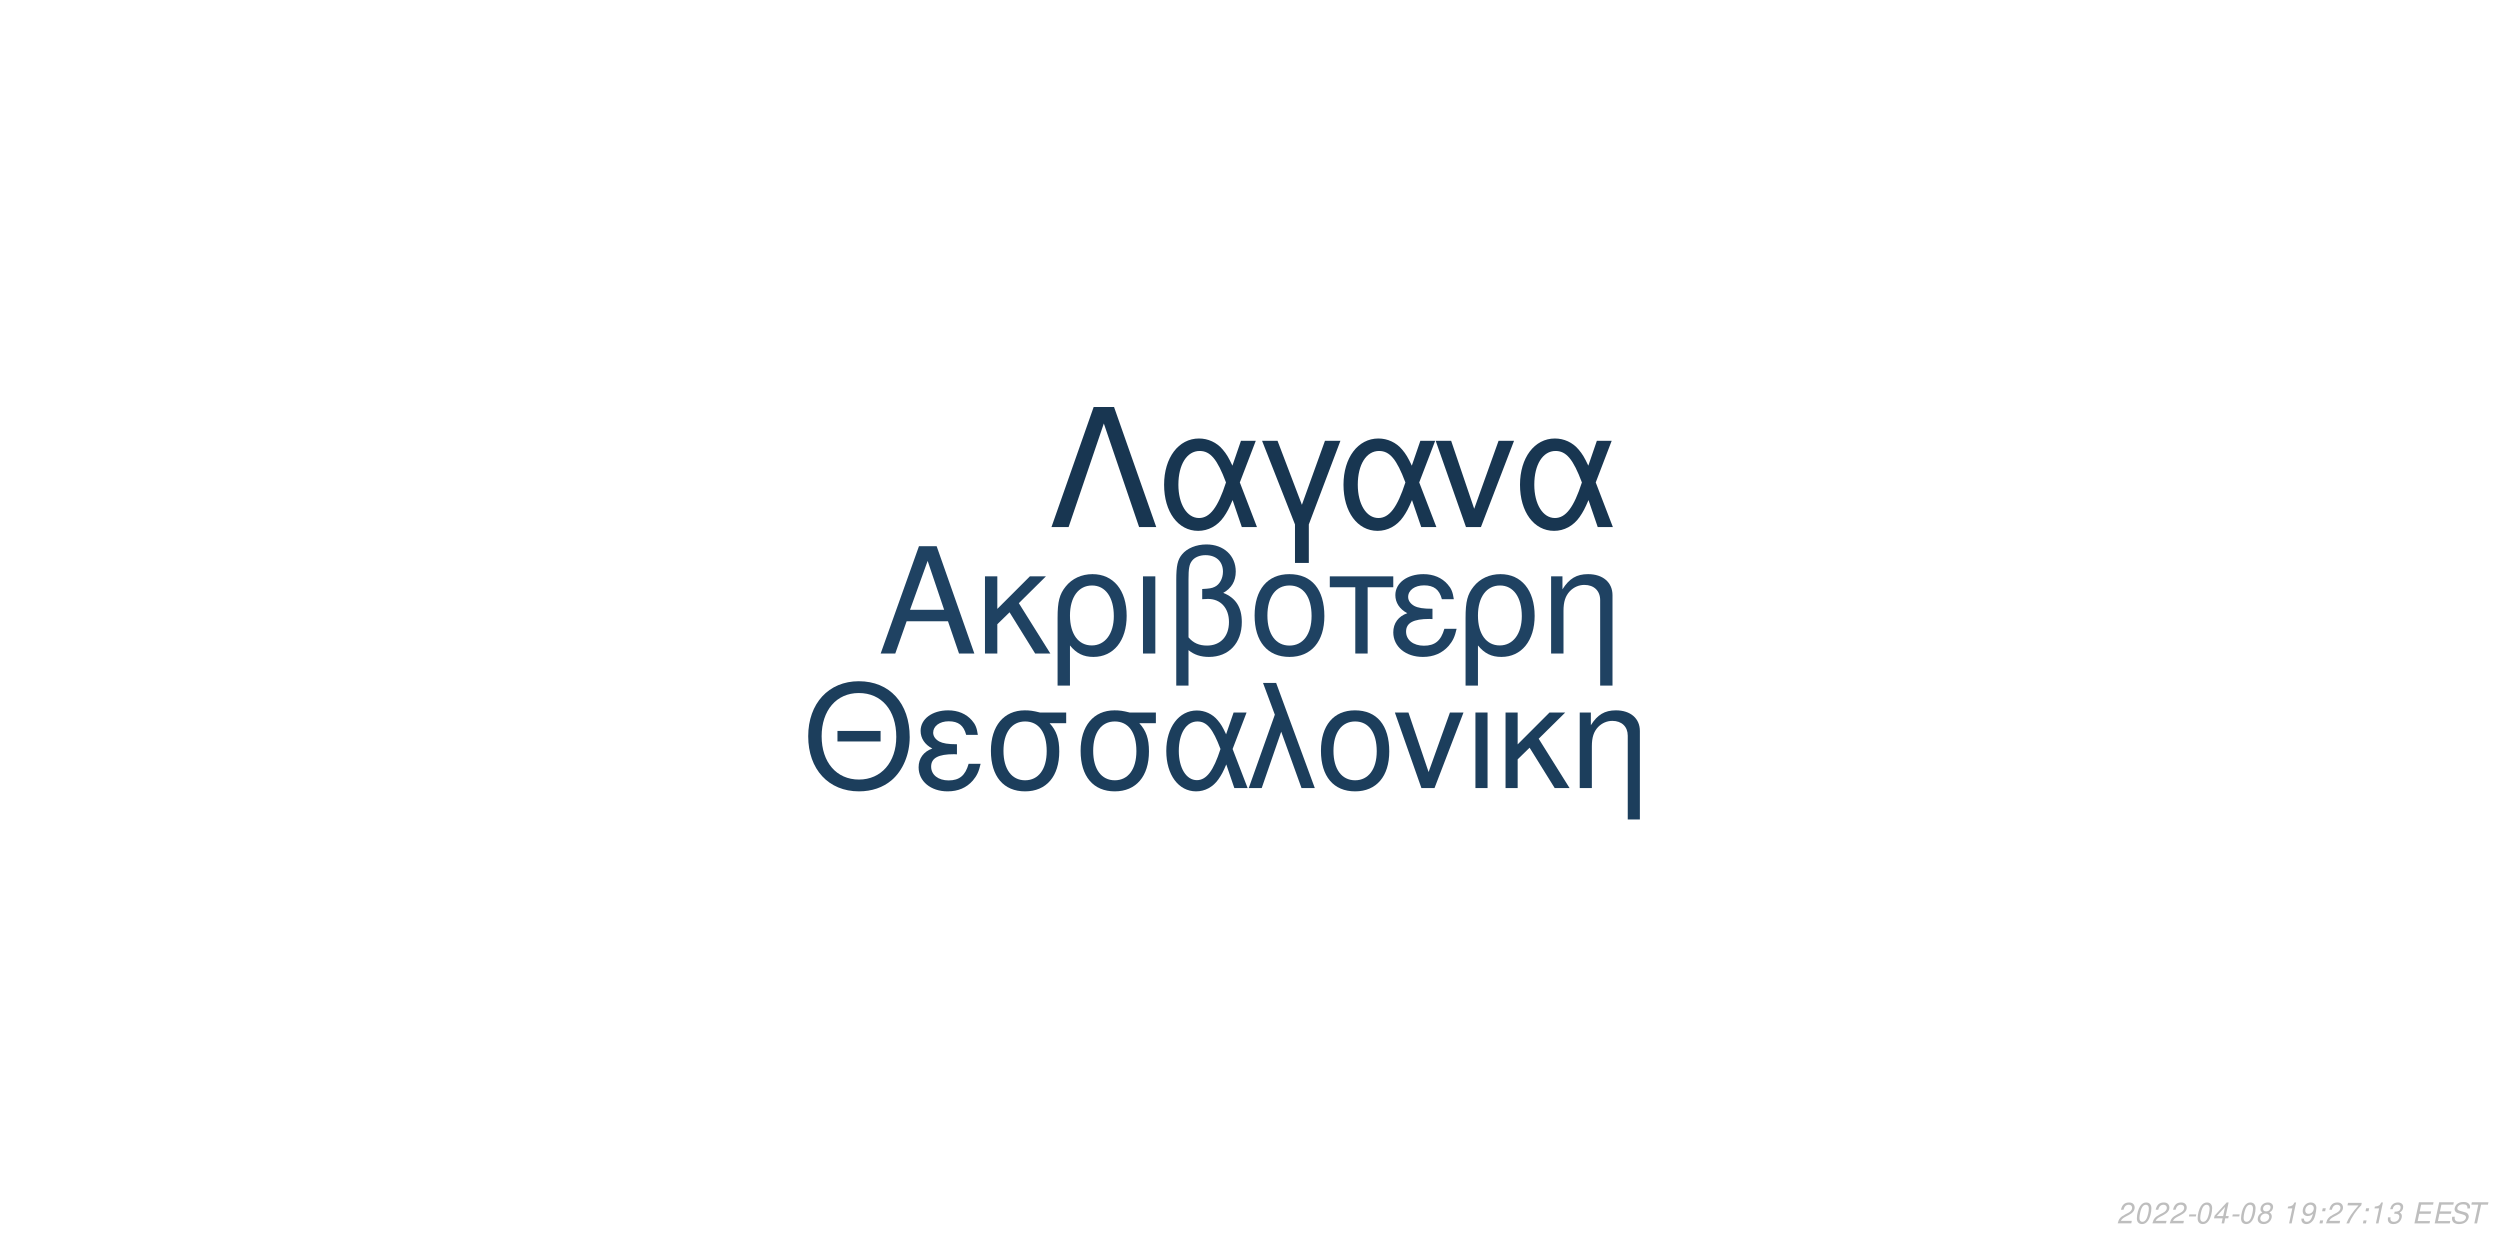
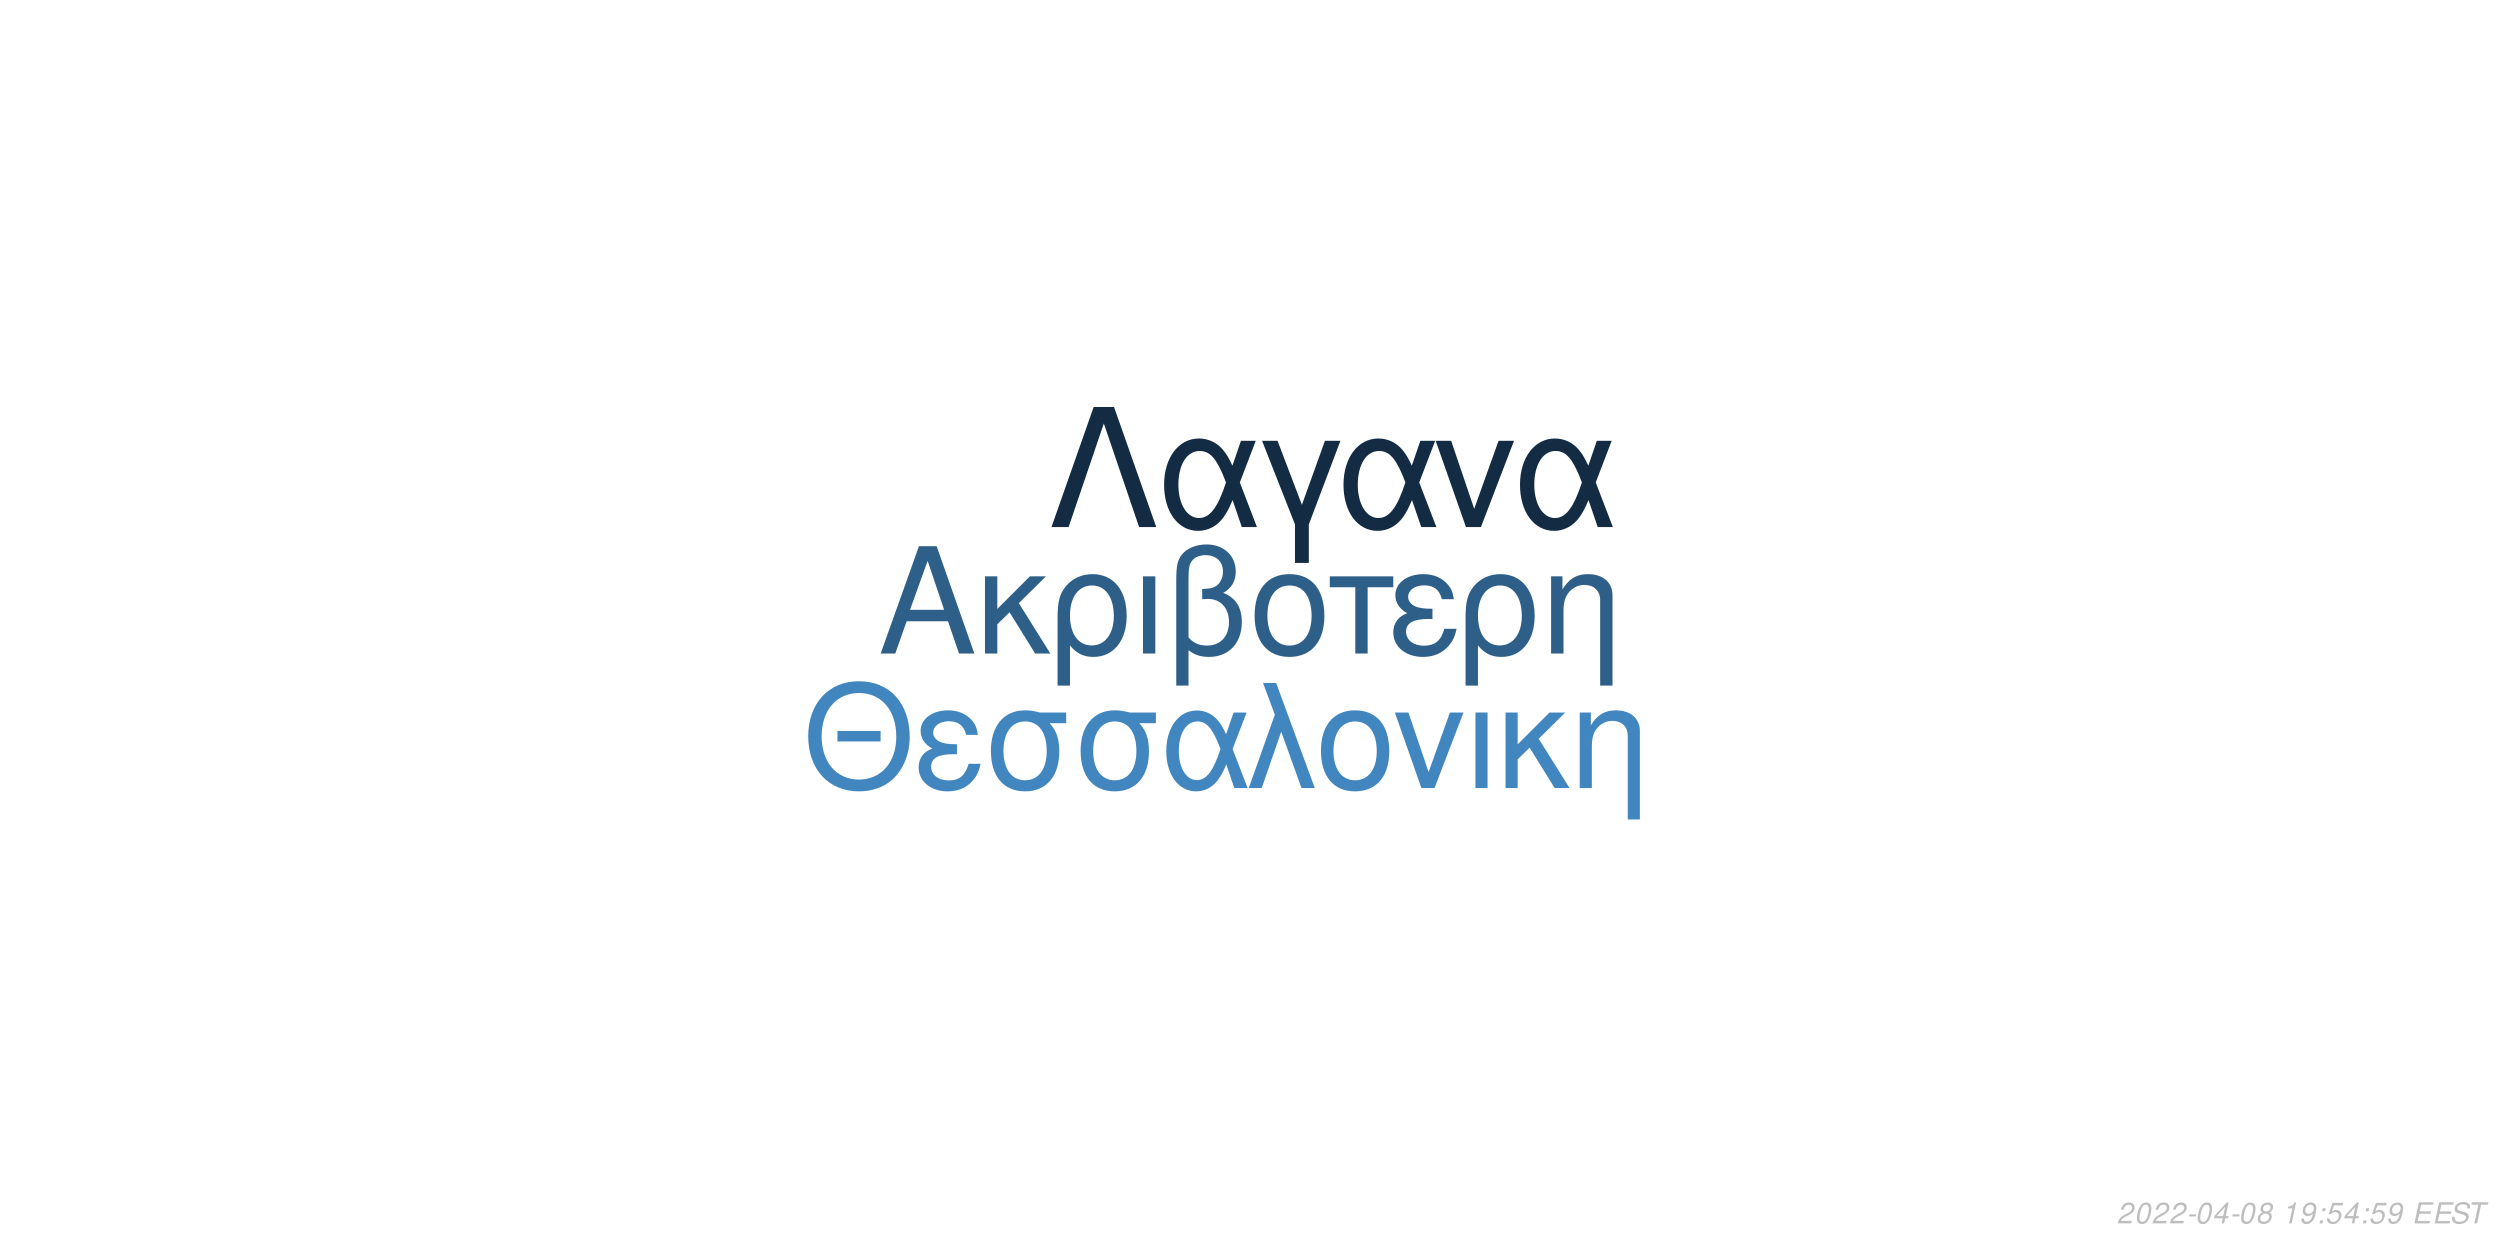
<svg xmlns="http://www.w3.org/2000/svg" xmlns:xlink="http://www.w3.org/1999/xlink" width="864pt" height="432pt" viewBox="0 0 864 432" version="1.1">
  <defs>
    <g>
      <symbol overflow="visible" id="glyph0-0">
        <path style="stroke:none;" d="" />
      </symbol>
      <symbol overflow="visible" id="glyph0-1">
        <path style="stroke:none;" d="M 24.125 -11.141 L 27.938 0 L 33.234 0 L 20.203 -37.094 L 14.094 -37.094 L 0.859 0 L 5.906 0 L 9.828 -11.141 Z M 22.797 -15.109 L 11 -15.109 L 17.094 -32.016 Z M 22.797 -15.109 " />
      </symbol>
      <symbol overflow="visible" id="glyph0-2">
        <path style="stroke:none;" d="M 7.172 -15.422 L 7.172 -26.672 L 2.906 -26.672 L 2.906 0 L 7.172 0 L 7.172 -10.125 L 11.406 -14.25 L 20.25 0 L 25.5 0 L 14.609 -17.406 L 23.969 -26.672 L 18.422 -26.672 Z M 7.172 -15.422 " />
      </symbol>
      <symbol overflow="visible" id="glyph0-3">
        <path style="stroke:none;" d="M 3 11.094 L 7.281 11.094 L 7.281 -2.797 C 9.516 -0.047 11.953 1.172 15.375 1.172 C 22.344 1.172 26.875 -4.422 26.875 -13.031 C 26.875 -21.891 22.297 -27.438 15.062 -27.438 C 11.297 -27.438 7.984 -25.906 5.797 -23.156 C 3.672 -20.516 3 -17.969 3 -12.359 Z M 14.906 -23.516 C 19.547 -23.516 22.438 -19.438 22.438 -12.922 C 22.438 -6.812 19.391 -2.797 14.812 -2.797 C 10.172 -2.797 7.281 -6.766 7.281 -13.125 C 7.281 -19.484 10.234 -23.516 14.906 -23.516 Z M 14.906 -23.516 " />
      </symbol>
      <symbol overflow="visible" id="glyph0-4">
        <path style="stroke:none;" d="M 3.516 0 L 7.781 0 L 7.781 -26.672 L 3.516 -26.672 Z M 3.516 0 " />
      </symbol>
      <symbol overflow="visible" id="glyph0-5">
        <path style="stroke:none;" d="M 4.016 11.094 L 8.25 11.094 L 8.25 -1.172 C 10.172 0.406 12.422 1.172 15.312 1.172 C 22.188 1.172 26.672 -3.609 26.672 -10.891 C 26.672 -15.984 24.578 -19.234 20.25 -20.969 C 23.109 -22.547 24.578 -25.031 24.578 -28.344 C 24.578 -33.844 20.406 -37.703 14.453 -37.703 C 10.938 -37.703 7.734 -36.391 6 -34.25 C 4.484 -32.422 4.016 -30.328 4.016 -25.391 Z M 8.25 -25.656 C 8.25 -29.359 8.5 -30.844 9.469 -32.062 C 10.375 -33.281 12.156 -34 14.094 -34 C 17.812 -34 20.156 -31.812 20.156 -28.297 C 20.156 -25.953 18.984 -23.812 17.297 -23.047 C 16.281 -22.547 15.469 -22.438 12.984 -22.297 L 12.984 -18.781 C 13.734 -18.828 14.344 -18.875 14.969 -18.875 C 19.344 -18.875 22.234 -15.719 22.234 -10.891 C 22.234 -5.906 19.281 -2.75 14.656 -2.75 C 11.953 -2.75 9.922 -3.609 8.25 -5.594 Z M 8.25 -25.656 " />
      </symbol>
      <symbol overflow="visible" id="glyph0-6">
        <path style="stroke:none;" d="M 14.094 -27.438 C 6.562 -27.438 2.094 -22.094 2.094 -13.125 C 2.094 -4.125 6.562 1.172 14.141 1.172 C 21.672 1.172 26.203 -4.172 26.203 -12.922 C 26.203 -22.188 21.828 -27.438 14.094 -27.438 Z M 14.141 -23.516 C 18.938 -23.516 21.781 -19.594 21.781 -12.984 C 21.781 -6.672 18.828 -2.75 14.141 -2.75 C 9.422 -2.75 6.516 -6.672 6.516 -13.125 C 6.516 -19.594 9.422 -23.516 14.141 -23.516 Z M 14.141 -23.516 " />
      </symbol>
      <symbol overflow="visible" id="glyph0-7">
        <path style="stroke:none;" d="M 7.891 0 L 12.156 0 L 12.156 -22.906 L 21.016 -22.906 L 21.016 -26.672 L -0.922 -26.672 L -0.922 -22.906 L 7.891 -22.906 Z M 7.891 0 " />
      </symbol>
      <symbol overflow="visible" id="glyph0-8">
        <path style="stroke:none;" d="M 14.562 -15.469 C 11.344 -15.469 9.562 -15.781 8.297 -16.438 C 6.922 -17.203 6.156 -18.328 6.156 -19.547 C 6.156 -21.891 8.453 -23.562 11.656 -23.562 C 15.062 -23.562 16.953 -22.094 17.812 -18.781 L 21.938 -18.781 C 21.578 -21.266 21.062 -22.5 19.797 -23.922 C 17.812 -26.203 14.906 -27.438 11.453 -27.438 C 5.797 -27.438 1.734 -24.375 1.734 -20.203 C 1.734 -17.609 3.156 -15.375 5.859 -13.938 C 2.797 -12.875 1.016 -10.484 1.016 -7.328 C 1.016 -2.391 5.297 1.172 11.25 1.172 C 14.969 1.172 17.906 -0.109 20.156 -2.641 C 21.578 -4.328 22.297 -5.797 22.906 -8.547 L 18.672 -8.547 C 17.5 -4.422 15.422 -2.703 11.609 -2.703 C 7.938 -2.703 5.438 -4.688 5.438 -7.578 C 5.438 -10.578 7.938 -11.953 13.484 -11.953 C 13.641 -11.953 14.094 -11.953 14.562 -11.906 Z M 14.562 -15.469 " />
      </symbol>
      <symbol overflow="visible" id="glyph0-9">
        <path style="stroke:none;" d="M 3.562 -26.672 L 3.562 0 L 7.844 0 L 7.844 -14.703 C 7.844 -17.906 8.5 -19.891 10.031 -21.531 C 11.406 -22.953 13.188 -23.719 15.062 -23.719 C 18.375 -23.719 20.516 -21.672 20.516 -18.469 L 20.516 11.094 L 24.781 11.094 L 24.781 -20.156 C 24.781 -24.578 21.469 -27.438 16.328 -27.438 C 12.359 -27.438 9.828 -25.906 7.484 -22.188 L 7.484 -26.672 Z M 3.562 -26.672 " />
      </symbol>
      <symbol overflow="visible" id="glyph1-0">
        <path style="stroke:none;" d="" />
      </symbol>
      <symbol overflow="visible" id="glyph1-1">
        <path style="stroke:none;" d="M 26.859 -19.734 L 11.953 -19.734 L 11.953 -16.094 L 26.859 -16.094 Z M 19.328 -36.922 C 8.922 -36.922 1.844 -29.25 1.844 -17.891 C 1.844 -6.484 8.875 1.141 19.391 1.141 C 23.812 1.141 27.703 -0.203 30.641 -2.688 C 34.578 -6.031 36.922 -11.656 36.922 -17.594 C 36.922 -29.297 30 -36.922 19.328 -36.922 Z M 19.328 -32.844 C 27.203 -32.844 32.281 -26.906 32.281 -17.688 C 32.281 -8.922 27.062 -2.938 19.391 -2.938 C 11.609 -2.938 6.484 -8.922 6.484 -17.891 C 6.484 -26.859 11.609 -32.844 19.328 -32.844 Z M 19.328 -32.844 " />
      </symbol>
      <symbol overflow="visible" id="glyph1-2">
        <path style="stroke:none;" d="M 14.25 -15.141 C 11.109 -15.141 9.375 -15.453 8.125 -16.094 C 6.781 -16.844 6.031 -17.938 6.031 -19.141 C 6.031 -21.422 8.266 -23.078 11.406 -23.078 C 14.75 -23.078 16.594 -21.625 17.438 -18.391 L 21.469 -18.391 C 21.125 -20.828 20.625 -22.031 19.391 -23.422 C 17.438 -25.656 14.594 -26.859 11.219 -26.859 C 5.688 -26.859 1.688 -23.875 1.688 -19.781 C 1.688 -17.234 3.094 -15.047 5.734 -13.656 C 2.734 -12.609 1 -10.266 1 -7.172 C 1 -2.344 5.188 1.141 11.016 1.141 C 14.656 1.141 17.547 -0.094 19.734 -2.594 C 21.125 -4.234 21.828 -5.688 22.422 -8.375 L 18.281 -8.375 C 17.141 -4.328 15.094 -2.641 11.359 -2.641 C 7.766 -2.641 5.328 -4.578 5.328 -7.422 C 5.328 -10.359 7.766 -11.703 13.203 -11.703 C 13.359 -11.703 13.797 -11.703 14.25 -11.656 Z M 14.25 -15.141 " />
      </symbol>
      <symbol overflow="visible" id="glyph1-3">
        <path style="stroke:none;" d="M 29 -26.109 L 19.938 -26.109 C 17.594 -26.703 16.438 -26.859 14.703 -26.859 C 7.469 -26.859 2.984 -21.469 2.984 -12.859 C 2.984 -4.031 7.375 1.141 14.797 1.141 C 22.172 1.141 26.609 -4.078 26.609 -12.656 C 26.609 -17.047 25.656 -19.828 23.266 -22.422 L 29 -22.422 Z M 14.797 -23.016 C 19.531 -23.016 22.266 -19.234 22.266 -12.75 C 22.266 -6.531 19.438 -2.688 14.797 -2.688 C 10.172 -2.688 7.328 -6.531 7.328 -12.859 C 7.328 -19.188 10.172 -23.016 14.797 -23.016 Z M 14.797 -23.016 " />
      </symbol>
      <symbol overflow="visible" id="glyph1-4">
        <path style="stroke:none;" d="M 29.344 -26.109 L 24.859 -26.109 L 22.266 -18.578 C 21.125 -21.031 20.484 -22.125 19.328 -23.469 C 17.547 -25.609 14.906 -26.812 12.156 -26.812 C 5.984 -26.812 1.594 -20.984 1.594 -12.812 C 1.594 -4.578 5.828 1.141 11.906 1.141 C 14.953 1.141 17.734 -0.344 19.625 -3.047 C 20.672 -4.531 21.281 -5.688 22.328 -8.172 L 25.109 0 L 29.703 0 L 24.516 -13.5 Z M 20.328 -13.5 C 17.891 -5.922 15.453 -2.734 12.156 -2.734 C 8.516 -2.734 5.922 -6.922 5.922 -12.812 C 5.922 -18.938 8.516 -23.016 12.359 -23.016 C 15.594 -23.016 17.688 -20.531 20.328 -13.5 Z M 20.328 -13.5 " />
      </symbol>
      <symbol overflow="visible" id="glyph1-5">
        <path style="stroke:none;" d="M 1.094 0 L 5.578 0 L 12.312 -19.484 L 19.328 0 L 23.922 0 L 10.562 -36.328 L 6.031 -36.328 L 10.109 -25.359 Z M 1.094 0 " />
      </symbol>
      <symbol overflow="visible" id="glyph1-6">
        <path style="stroke:none;" d="M 13.797 -26.859 C 6.422 -26.859 2.047 -21.625 2.047 -12.859 C 2.047 -4.031 6.422 1.141 13.859 1.141 C 21.234 1.141 25.656 -4.078 25.656 -12.656 C 25.656 -21.719 21.375 -26.859 13.797 -26.859 Z M 13.859 -23.016 C 18.531 -23.016 21.328 -19.188 21.328 -12.703 C 21.328 -6.531 18.438 -2.688 13.859 -2.688 C 9.219 -2.688 6.375 -6.531 6.375 -12.859 C 6.375 -19.188 9.219 -23.016 13.859 -23.016 Z M 13.859 -23.016 " />
      </symbol>
      <symbol overflow="visible" id="glyph1-7">
        <path style="stroke:none;" d="M 14.297 0 L 24.312 -26.109 L 19.625 -26.109 L 12.25 -5.531 L 5.281 -26.109 L 0.594 -26.109 L 9.766 0 Z M 14.297 0 " />
      </symbol>
      <symbol overflow="visible" id="glyph1-8">
        <path style="stroke:none;" d="M 3.438 0 L 7.625 0 L 7.625 -26.109 L 3.438 -26.109 Z M 3.438 0 " />
      </symbol>
      <symbol overflow="visible" id="glyph1-9">
        <path style="stroke:none;" d="M 7.031 -15.094 L 7.031 -26.109 L 2.844 -26.109 L 2.844 0 L 7.031 0 L 7.031 -9.922 L 11.156 -13.953 L 19.828 0 L 24.969 0 L 14.297 -17.047 L 23.469 -26.109 L 18.031 -26.109 Z M 7.031 -15.094 " />
      </symbol>
      <symbol overflow="visible" id="glyph1-10">
        <path style="stroke:none;" d="M 3.484 -26.109 L 3.484 0 L 7.672 0 L 7.672 -14.406 C 7.672 -17.547 8.328 -19.484 9.812 -21.078 C 11.156 -22.469 12.906 -23.219 14.75 -23.219 C 17.984 -23.219 20.078 -21.234 20.078 -18.094 L 20.078 10.859 L 24.266 10.859 L 24.266 -19.734 C 24.266 -24.062 21.031 -26.859 16 -26.859 C 12.109 -26.859 9.609 -25.359 7.328 -21.719 L 7.328 -26.109 Z M 3.484 -26.109 " />
      </symbol>
      <symbol overflow="visible" id="glyph2-0">
        <path style="stroke:none;" d="" />
      </symbol>
      <symbol overflow="visible" id="glyph2-1">
        <path style="stroke:none;" d="M 22.531 -41.484 L 15.484 -41.484 L 0.906 0 L 6.828 0 L 19 -35.797 L 31.188 0 L 37.109 0 Z M 22.531 -41.484 " />
      </symbol>
      <symbol overflow="visible" id="glyph2-2">
        <path style="stroke:none;" d="M 33.516 -29.812 L 28.391 -29.812 L 25.438 -21.219 C 24.125 -24.016 23.391 -25.266 22.078 -26.797 C 20.031 -29.25 17.016 -30.609 13.891 -30.609 C 6.828 -30.609 1.828 -23.953 1.828 -14.625 C 1.828 -5.234 6.656 1.312 13.594 1.312 C 17.078 1.312 20.266 -0.391 22.422 -3.469 C 23.609 -5.172 24.297 -6.484 25.5 -9.328 L 28.688 0 L 33.922 0 L 28 -15.422 Z M 23.219 -15.422 C 20.422 -6.766 17.641 -3.125 13.891 -3.125 C 9.734 -3.125 6.766 -7.906 6.766 -14.625 C 6.766 -21.625 9.734 -26.297 14.109 -26.297 C 17.812 -26.297 20.203 -23.453 23.219 -15.422 Z M 23.219 -15.422 " />
      </symbol>
      <symbol overflow="visible" id="glyph2-3">
        <path style="stroke:none;" d="M 12.062 12.406 L 16.844 12.406 L 16.844 -0.906 L 27.766 -29.812 L 22.422 -29.812 L 14.453 -7.688 L 6.031 -29.812 L 0.688 -29.812 L 12.062 -0.906 Z M 12.062 12.406 " />
      </symbol>
      <symbol overflow="visible" id="glyph2-4">
        <path style="stroke:none;" d="M 16.328 0 L 27.766 -29.812 L 22.422 -29.812 L 14 -6.312 L 6.031 -29.812 L 0.688 -29.812 L 11.156 0 Z M 16.328 0 " />
      </symbol>
      <symbol overflow="visible" id="glyph3-0">
        <path style="stroke:none;" d="" />
      </symbol>
      <symbol overflow="visible" id="glyph3-1">
        <path style="stroke:none;" d="M 5.234 -0.875 L 1.469 -0.875 C 1.641 -1.375 2.203 -1.891 3.109 -2.344 L 4.234 -2.938 C 5.562 -3.625 6.219 -4.469 6.219 -5.484 C 6.219 -5.938 6.062 -6.359 5.797 -6.656 C 5.469 -7.047 4.984 -7.234 4.312 -7.234 C 2.766 -7.234 1.891 -6.453 1.484 -4.734 L 2.375 -4.734 C 2.484 -5.188 2.609 -5.484 2.797 -5.75 C 3.094 -6.203 3.609 -6.453 4.188 -6.453 C 4.891 -6.453 5.344 -6.031 5.344 -5.375 C 5.344 -4.703 4.859 -4.094 4.016 -3.656 L 2.984 -3.125 C 1.234 -2.188 0.797 -1.656 0.344 -0.016 L 5.047 -0.016 Z M 5.234 -0.875 " />
      </symbol>
      <symbol overflow="visible" id="glyph3-2">
        <path style="stroke:none;" d="M 4.203 -7.234 C 3.375 -7.234 2.688 -6.812 2.125 -5.984 C 1.484 -5.047 0.984 -3.188 0.984 -1.734 C 0.984 -1.109 1.172 -0.562 1.484 -0.266 C 1.797 0.047 2.281 0.234 2.766 0.234 C 3.625 0.234 4.281 -0.156 4.859 -1.016 C 5.516 -1.953 6 -3.797 6 -5.266 C 6 -6.5 5.328 -7.234 4.203 -7.234 Z M 4.094 -6.453 C 4.734 -6.453 5.125 -5.984 5.125 -5.156 C 5.125 -4.203 4.781 -2.625 4.406 -1.812 C 3.984 -0.938 3.516 -0.547 2.875 -0.547 C 2.25 -0.547 1.875 -1.031 1.875 -1.828 C 1.875 -2.797 2.203 -4.344 2.594 -5.203 C 2.984 -6.047 3.453 -6.453 4.094 -6.453 Z M 4.094 -6.453 " />
      </symbol>
      <symbol overflow="visible" id="glyph3-3">
        <path style="stroke:none;" d="M 3.516 -3.125 L 1.125 -3.125 L 0.969 -2.406 L 3.359 -2.406 Z M 3.516 -3.125 " />
      </symbol>
      <symbol overflow="visible" id="glyph3-4">
        <path style="stroke:none;" d="M 3.625 -1.75 L 3.266 0 L 4.141 0 L 4.516 -1.75 L 5.562 -1.75 L 5.734 -2.531 L 4.688 -2.531 L 5.688 -7.234 L 5.016 -7.234 L 0.844 -2.672 L 0.641 -1.75 Z M 3.797 -2.531 L 1.594 -2.531 L 4.469 -5.703 Z M 3.797 -2.531 " />
      </symbol>
      <symbol overflow="visible" id="glyph3-5">
        <path style="stroke:none;" d="M 4.766 -3.797 C 5.078 -3.969 5.234 -4.078 5.438 -4.234 C 5.812 -4.594 6.062 -5.172 6.062 -5.734 C 6.062 -6.625 5.344 -7.234 4.266 -7.234 C 2.812 -7.234 1.703 -6.219 1.703 -4.875 C 1.703 -4.406 1.875 -4.125 2.359 -3.812 C 1.297 -3.312 0.75 -2.516 0.75 -1.469 C 0.75 -0.438 1.547 0.234 2.812 0.234 C 3.656 0.234 4.359 -0.094 4.938 -0.734 C 5.359 -1.234 5.609 -1.859 5.609 -2.438 C 5.609 -3.047 5.312 -3.516 4.766 -3.797 Z M 4.109 -6.453 C 4.797 -6.453 5.188 -6.125 5.188 -5.578 C 5.188 -5.266 5.062 -4.922 4.859 -4.672 C 4.562 -4.312 4.188 -4.156 3.656 -4.156 C 2.984 -4.156 2.594 -4.453 2.594 -4.984 C 2.594 -5.859 3.203 -6.453 4.109 -6.453 Z M 3.453 -3.406 C 4.234 -3.406 4.734 -2.984 4.734 -2.312 C 4.734 -1.312 3.922 -0.547 2.875 -0.547 C 2.125 -0.547 1.625 -0.969 1.625 -1.625 C 1.625 -2.609 2.438 -3.406 3.453 -3.406 Z M 3.453 -3.406 " />
      </symbol>
      <symbol overflow="visible" id="glyph3-6">
        <path style="stroke:none;" d="" />
      </symbol>
      <symbol overflow="visible" id="glyph3-7">
        <path style="stroke:none;" d="M 3.703 -5.188 L 2.594 0 L 3.469 0 L 5.016 -7.234 L 4.438 -7.234 C 3.906 -6.156 3.688 -6.016 2.234 -5.812 L 2.109 -5.188 Z M 3.703 -5.188 " />
      </symbol>
      <symbol overflow="visible" id="glyph3-8">
        <path style="stroke:none;" d="M 0.844 -1.656 C 0.844 -1.547 0.844 -1.438 0.844 -1.375 C 0.844 -0.406 1.531 0.234 2.578 0.234 C 3.203 0.234 3.766 0.016 4.297 -0.438 C 4.938 -1 5.312 -1.656 5.594 -2.719 C 5.844 -3.672 6.016 -4.766 6.016 -5.375 C 6.016 -5.844 5.844 -6.328 5.547 -6.656 C 5.203 -7.031 4.703 -7.234 4.062 -7.234 C 2.516 -7.234 1.297 -5.938 1.297 -4.266 C 1.297 -3.203 1.984 -2.547 3.047 -2.547 C 3.484 -2.547 3.953 -2.672 4.281 -2.891 C 4.406 -2.984 4.547 -3.078 4.828 -3.344 C 4.438 -1.484 3.703 -0.547 2.703 -0.547 C 2.109 -0.547 1.719 -0.938 1.719 -1.547 L 1.719 -1.656 Z M 3.953 -6.453 C 4.625 -6.453 5.141 -5.953 5.141 -5.281 C 5.141 -4.188 4.312 -3.312 3.297 -3.312 C 2.594 -3.312 2.172 -3.734 2.172 -4.453 C 2.172 -5.562 2.984 -6.453 3.953 -6.453 Z M 3.953 -6.453 " />
      </symbol>
      <symbol overflow="visible" id="glyph3-9">
        <path style="stroke:none;" d="M 2.359 -1.031 L 1.312 -1.031 L 1.094 0 L 2.141 0 Z M 3.266 -5.234 L 2.219 -5.234 L 2 -4.203 L 3.047 -4.203 Z M 3.266 -5.234 " />
      </symbol>
      <symbol overflow="visible" id="glyph3-10">
-         <path style="stroke:none;" d="M 6.703 -7.094 L 1.953 -7.094 L 1.766 -6.219 L 5.594 -6.219 C 3.344 -3.688 2.266 -2.109 1.375 0 L 2.344 0 C 3.031 -1.906 4.828 -4.594 6.547 -6.281 Z M 6.703 -7.094 " />
+         <path style="stroke:none;" d="M 6.297 -7.094 L 2.594 -7.094 L 1.234 -3.234 L 2.047 -3.234 C 2.656 -3.766 2.938 -3.906 3.531 -3.906 C 4.328 -3.906 4.797 -3.453 4.797 -2.688 C 4.797 -1.438 3.969 -0.547 2.828 -0.547 C 2.031 -0.547 1.609 -0.938 1.578 -1.734 L 0.703 -1.734 L 0.703 -1.516 C 0.703 -0.938 0.844 -0.547 1.188 -0.266 C 1.562 0.062 2.078 0.234 2.703 0.234 C 3.656 0.234 4.391 -0.156 4.984 -0.922 C 5.422 -1.5 5.672 -2.234 5.672 -2.953 C 5.672 -4 4.938 -4.672 3.812 -4.672 C 3.328 -4.672 2.906 -4.547 2.406 -4.234 L 3.109 -6.219 L 6.109 -6.219 Z M 6.297 -7.094 " />
      </symbol>
      <symbol overflow="visible" id="glyph3-11">
-         <path style="stroke:none;" d="M 2.922 -3.312 C 3.125 -3.344 3.234 -3.344 3.375 -3.344 C 4.203 -3.344 4.688 -3 4.688 -2.406 C 4.688 -1.312 3.906 -0.547 2.781 -0.547 C 2.047 -0.547 1.594 -0.938 1.594 -1.562 C 1.594 -1.719 1.609 -1.844 1.656 -2.094 L 0.766 -2.094 C 0.734 -1.797 0.719 -1.641 0.719 -1.469 C 0.719 -0.375 1.406 0.234 2.641 0.234 C 3.547 0.234 4.297 -0.078 4.812 -0.656 C 5.266 -1.156 5.562 -1.875 5.562 -2.547 C 5.562 -3.125 5.344 -3.453 4.797 -3.734 C 5.641 -4.234 6.016 -4.844 6.016 -5.734 C 6.016 -6.656 5.312 -7.234 4.203 -7.234 C 3.375 -7.234 2.672 -6.938 2.188 -6.375 C 1.891 -6.031 1.703 -5.641 1.516 -4.906 L 2.391 -4.906 C 2.5 -5.359 2.594 -5.594 2.734 -5.812 C 3.047 -6.234 3.516 -6.453 4.078 -6.453 C 4.734 -6.453 5.141 -6.125 5.141 -5.578 C 5.141 -5.188 5.016 -4.797 4.797 -4.547 C 4.516 -4.234 4 -4.062 3.266 -4.062 L 3.078 -4.062 Z M 2.922 -3.312 " />
+         <path style="stroke:none;" d="M 2.547 -3.312 L 6.5 -3.312 L 6.688 -4.141 L 2.719 -4.141 L 3.219 -6.469 L 7.344 -6.469 L 7.516 -7.297 L 2.453 -7.297 L 0.906 0 L 6.125 0 L 6.297 -0.812 L 2.016 -0.812 Z M 2.547 -3.312 " />
      </symbol>
      <symbol overflow="visible" id="glyph3-12">
-         <path style="stroke:none;" d="M 2.547 -3.312 L 6.5 -3.312 L 6.688 -4.141 L 2.719 -4.141 L 3.219 -6.469 L 7.344 -6.469 L 7.516 -7.297 L 2.453 -7.297 L 0.906 0 L 6.125 0 L 6.297 -0.812 L 2.016 -0.812 Z M 2.547 -3.312 " />
+         <path style="stroke:none;" d="M 7.062 -5.156 C 7.125 -5.438 7.141 -5.562 7.141 -5.703 C 7.141 -6.156 6.938 -6.594 6.594 -6.891 C 6.188 -7.25 5.656 -7.406 4.875 -7.406 C 3.844 -7.406 3.047 -7.125 2.5 -6.562 C 2.094 -6.141 1.781 -5.438 1.781 -4.922 C 1.781 -4.297 2.219 -3.766 2.891 -3.562 L 4.594 -3.094 C 5.406 -2.859 5.734 -2.578 5.734 -2.094 C 5.734 -1.781 5.547 -1.406 5.266 -1.141 C 4.844 -0.766 4.266 -0.578 3.453 -0.578 C 2.328 -0.578 1.812 -0.984 1.812 -1.906 C 1.812 -2.047 1.812 -2.125 1.844 -2.312 L 0.984 -2.312 C 0.906 -2.062 0.891 -1.906 0.891 -1.688 C 0.891 -0.484 1.797 0.234 3.297 0.234 C 4.359 0.234 5.234 -0.062 5.812 -0.609 C 6.344 -1.078 6.688 -1.797 6.688 -2.375 C 6.688 -2.641 6.609 -2.906 6.453 -3.156 C 6.234 -3.5 5.938 -3.703 5.469 -3.828 L 3.75 -4.312 C 2.984 -4.547 2.734 -4.734 2.734 -5.188 C 2.734 -5.547 2.875 -5.844 3.188 -6.109 C 3.547 -6.438 4.031 -6.594 4.703 -6.594 C 5.266 -6.594 5.688 -6.484 5.906 -6.297 C 6.094 -6.125 6.219 -5.797 6.219 -5.516 C 6.219 -5.422 6.203 -5.344 6.188 -5.156 Z M 7.062 -5.156 " />
      </symbol>
      <symbol overflow="visible" id="glyph3-13">
-         <path style="stroke:none;" d="M 7.062 -5.156 C 7.125 -5.438 7.141 -5.562 7.141 -5.703 C 7.141 -6.156 6.938 -6.594 6.594 -6.891 C 6.188 -7.25 5.656 -7.406 4.875 -7.406 C 3.844 -7.406 3.047 -7.125 2.5 -6.562 C 2.094 -6.141 1.781 -5.438 1.781 -4.922 C 1.781 -4.297 2.219 -3.766 2.891 -3.562 L 4.594 -3.094 C 5.406 -2.859 5.734 -2.578 5.734 -2.094 C 5.734 -1.781 5.547 -1.406 5.266 -1.141 C 4.844 -0.766 4.266 -0.578 3.453 -0.578 C 2.328 -0.578 1.812 -0.984 1.812 -1.906 C 1.812 -2.047 1.812 -2.125 1.844 -2.312 L 0.984 -2.312 C 0.906 -2.062 0.891 -1.906 0.891 -1.688 C 0.891 -0.484 1.797 0.234 3.297 0.234 C 4.359 0.234 5.234 -0.062 5.812 -0.609 C 6.344 -1.078 6.688 -1.797 6.688 -2.375 C 6.688 -2.641 6.609 -2.906 6.453 -3.156 C 6.234 -3.5 5.938 -3.703 5.469 -3.828 L 3.75 -4.312 C 2.984 -4.547 2.734 -4.734 2.734 -5.188 C 2.734 -5.547 2.875 -5.844 3.188 -6.109 C 3.547 -6.438 4.031 -6.594 4.703 -6.594 C 5.266 -6.594 5.688 -6.484 5.906 -6.297 C 6.094 -6.125 6.219 -5.797 6.219 -5.516 C 6.219 -5.422 6.203 -5.344 6.188 -5.156 Z M 7.062 -5.156 " />
-       </symbol>
-       <symbol overflow="visible" id="glyph3-14">
        <path style="stroke:none;" d="M 4.938 -6.469 L 7.312 -6.469 L 7.484 -7.297 L 1.75 -7.297 L 1.578 -6.469 L 3.984 -6.469 L 2.609 0 L 3.547 0 Z M 4.938 -6.469 " />
      </symbol>
    </g>
  </defs>
  <g id="surface1">
    <rect x="0" y="0" width="864" height="432" style="fill:rgb(100%,100%,100%);fill-opacity:1;stroke:none;" />
-     <g style="fill:rgb(12.157%,25.882%,38.431%);fill-opacity:1;">
+     <g style="fill:rgb(17.647%,37.255%,53.725%);fill-opacity:1;">
      <use xlink:href="#glyph0-1" x="303.5" y="225.861" />
      <use xlink:href="#glyph0-2" x="337.5" y="225.861" />
      <use xlink:href="#glyph0-3" x="362.5" y="225.861" />
      <use xlink:href="#glyph0-4" x="391.5" y="225.861" />
      <use xlink:href="#glyph0-5" x="402.5" y="225.861" />
      <use xlink:href="#glyph0-6" x="431.5" y="225.861" />
      <use xlink:href="#glyph0-7" x="460.5" y="225.861" />
      <use xlink:href="#glyph0-8" x="480.5" y="225.861" />
      <use xlink:href="#glyph0-3" x="503.5" y="225.861" />
      <use xlink:href="#glyph0-9" x="532.5" y="225.861" />
    </g>
-     <g style="fill:rgb(10.98%,24.314%,36.078%);fill-opacity:1;">
+     <g style="fill:rgb(25.49%,52.549%,74.51%);fill-opacity:1;">
      <use xlink:href="#glyph1-1" x="277.473" y="272.354" />
      <use xlink:href="#glyph1-2" x="316.473" y="272.354" />
      <use xlink:href="#glyph1-3" x="339.473" y="272.354" />
      <use xlink:href="#glyph1-3" x="370.473" y="272.354" />
      <use xlink:href="#glyph1-4" x="401.473" y="272.354" />
      <use xlink:href="#glyph1-5" x="430.473" y="272.354" />
      <use xlink:href="#glyph1-6" x="454.473" y="272.354" />
      <use xlink:href="#glyph1-7" x="481.473" y="272.354" />
      <use xlink:href="#glyph1-8" x="506.473" y="272.354" />
      <use xlink:href="#glyph1-9" x="517.473" y="272.354" />
      <use xlink:href="#glyph1-10" x="542.473" y="272.354" />
    </g>
-     <g style="fill:rgb(9.412%,21.176%,31.765%);fill-opacity:1;">
+     <g style="fill:rgb(7.451%,16.863%,26.275%);fill-opacity:1;">
      <use xlink:href="#glyph2-1" x="362.484" y="182.152" />
      <use xlink:href="#glyph2-2" x="400.484" y="182.152" />
      <use xlink:href="#glyph2-3" x="435.484" y="182.152" />
      <use xlink:href="#glyph2-2" x="462.484" y="182.152" />
      <use xlink:href="#glyph2-4" x="495.484" y="182.152" />
      <use xlink:href="#glyph2-2" x="523.484" y="182.152" />
    </g>
    <g style="fill:rgb(74.51%,74.51%,74.51%);fill-opacity:1;">
      <use xlink:href="#glyph3-1" x="731.52" y="422.81" />
      <use xlink:href="#glyph3-2" x="737.52" y="422.81" />
      <use xlink:href="#glyph3-1" x="743.52" y="422.81" />
      <use xlink:href="#glyph3-1" x="749.52" y="422.81" />
      <use xlink:href="#glyph3-3" x="755.52" y="422.81" />
      <use xlink:href="#glyph3-2" x="758.52" y="422.81" />
      <use xlink:href="#glyph3-4" x="764.52" y="422.81" />
      <use xlink:href="#glyph3-3" x="770.52" y="422.81" />
      <use xlink:href="#glyph3-2" x="773.52" y="422.81" />
      <use xlink:href="#glyph3-5" x="779.52" y="422.81" />
      <use xlink:href="#glyph3-6" x="785.52" y="422.81" />
      <use xlink:href="#glyph3-7" x="788.52" y="422.81" />
      <use xlink:href="#glyph3-8" x="794.52" y="422.81" />
      <use xlink:href="#glyph3-9" x="800.52" y="422.81" />
-       <use xlink:href="#glyph3-1" x="803.52" y="422.81" />
-       <use xlink:href="#glyph3-10" x="809.52" y="422.81" />
+       <use xlink:href="#glyph3-10" x="803.52" y="422.81" />
+       <use xlink:href="#glyph3-4" x="809.52" y="422.81" />
      <use xlink:href="#glyph3-9" x="815.52" y="422.81" />
-       <use xlink:href="#glyph3-7" x="818.52" y="422.81" />
-       <use xlink:href="#glyph3-11" x="824.52" y="422.81" />
+       <use xlink:href="#glyph3-10" x="818.52" y="422.81" />
+       <use xlink:href="#glyph3-8" x="824.52" y="422.81" />
      <use xlink:href="#glyph3-6" x="830.52" y="422.81" />
-       <use xlink:href="#glyph3-12" x="833.52" y="422.81" />
-       <use xlink:href="#glyph3-12" x="840.52" y="422.81" />
-       <use xlink:href="#glyph3-13" x="846.52" y="422.81" />
-       <use xlink:href="#glyph3-14" x="852.52" y="422.81" />
+       <use xlink:href="#glyph3-11" x="833.52" y="422.81" />
+       <use xlink:href="#glyph3-11" x="840.52" y="422.81" />
+       <use xlink:href="#glyph3-12" x="846.52" y="422.81" />
+       <use xlink:href="#glyph3-13" x="852.52" y="422.81" />
    </g>
  </g>
</svg>
